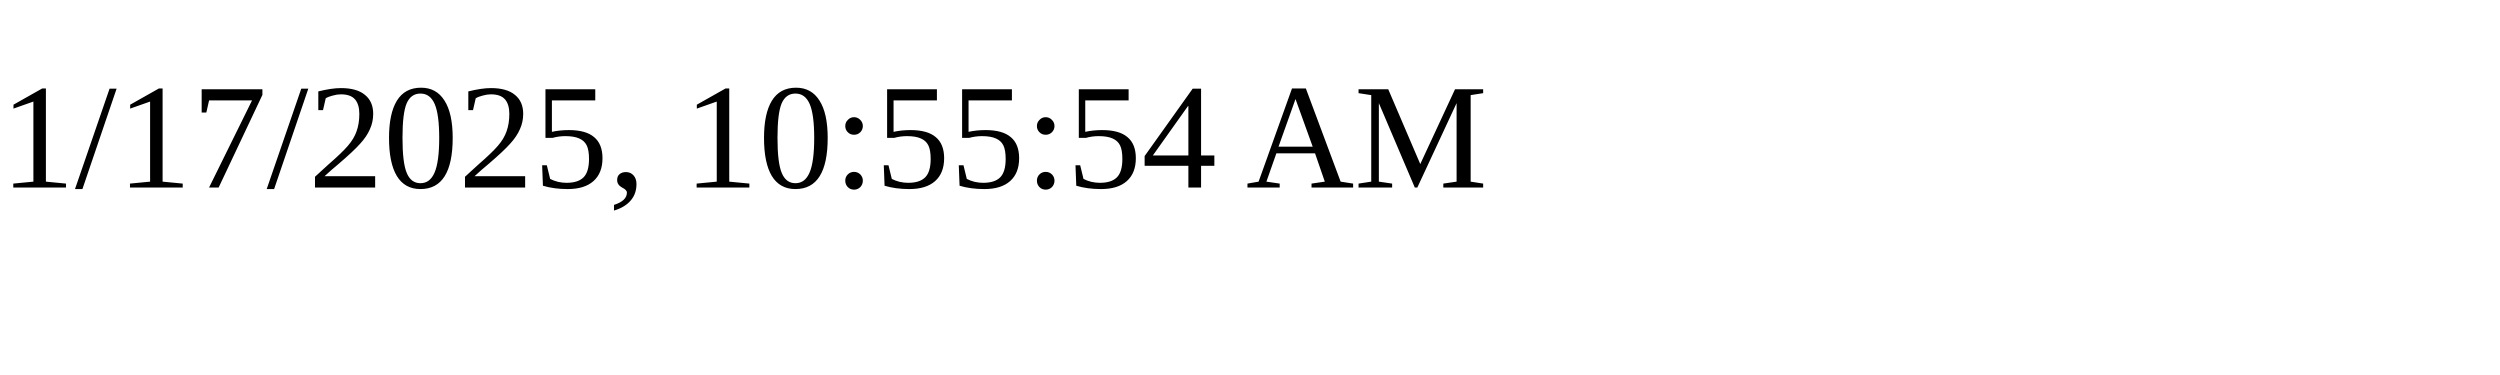
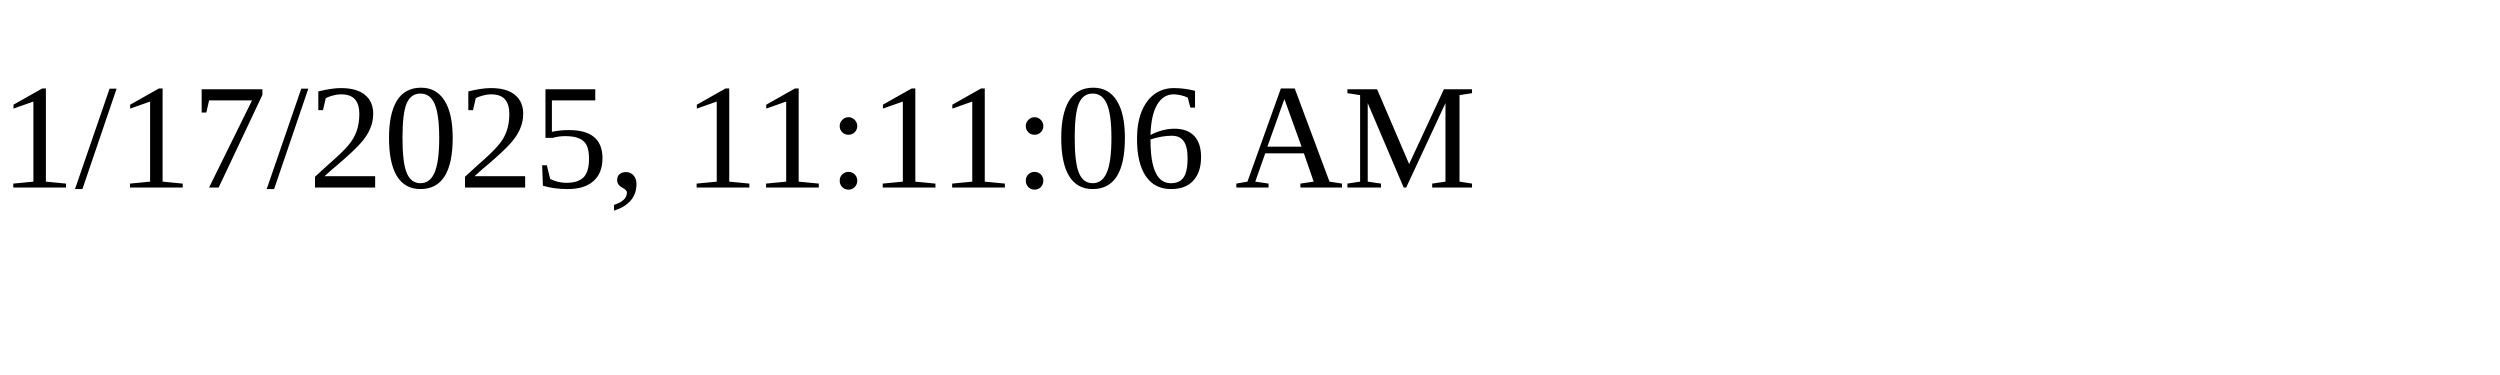
<svg xmlns="http://www.w3.org/2000/svg" height="30" width="200">
-   <text x="0" y="15">1/17/2025, 10:55:54 AM</text>
+   <text x="0" y="15">1/17/2025, 11:11:06 AM</text>
</svg>
